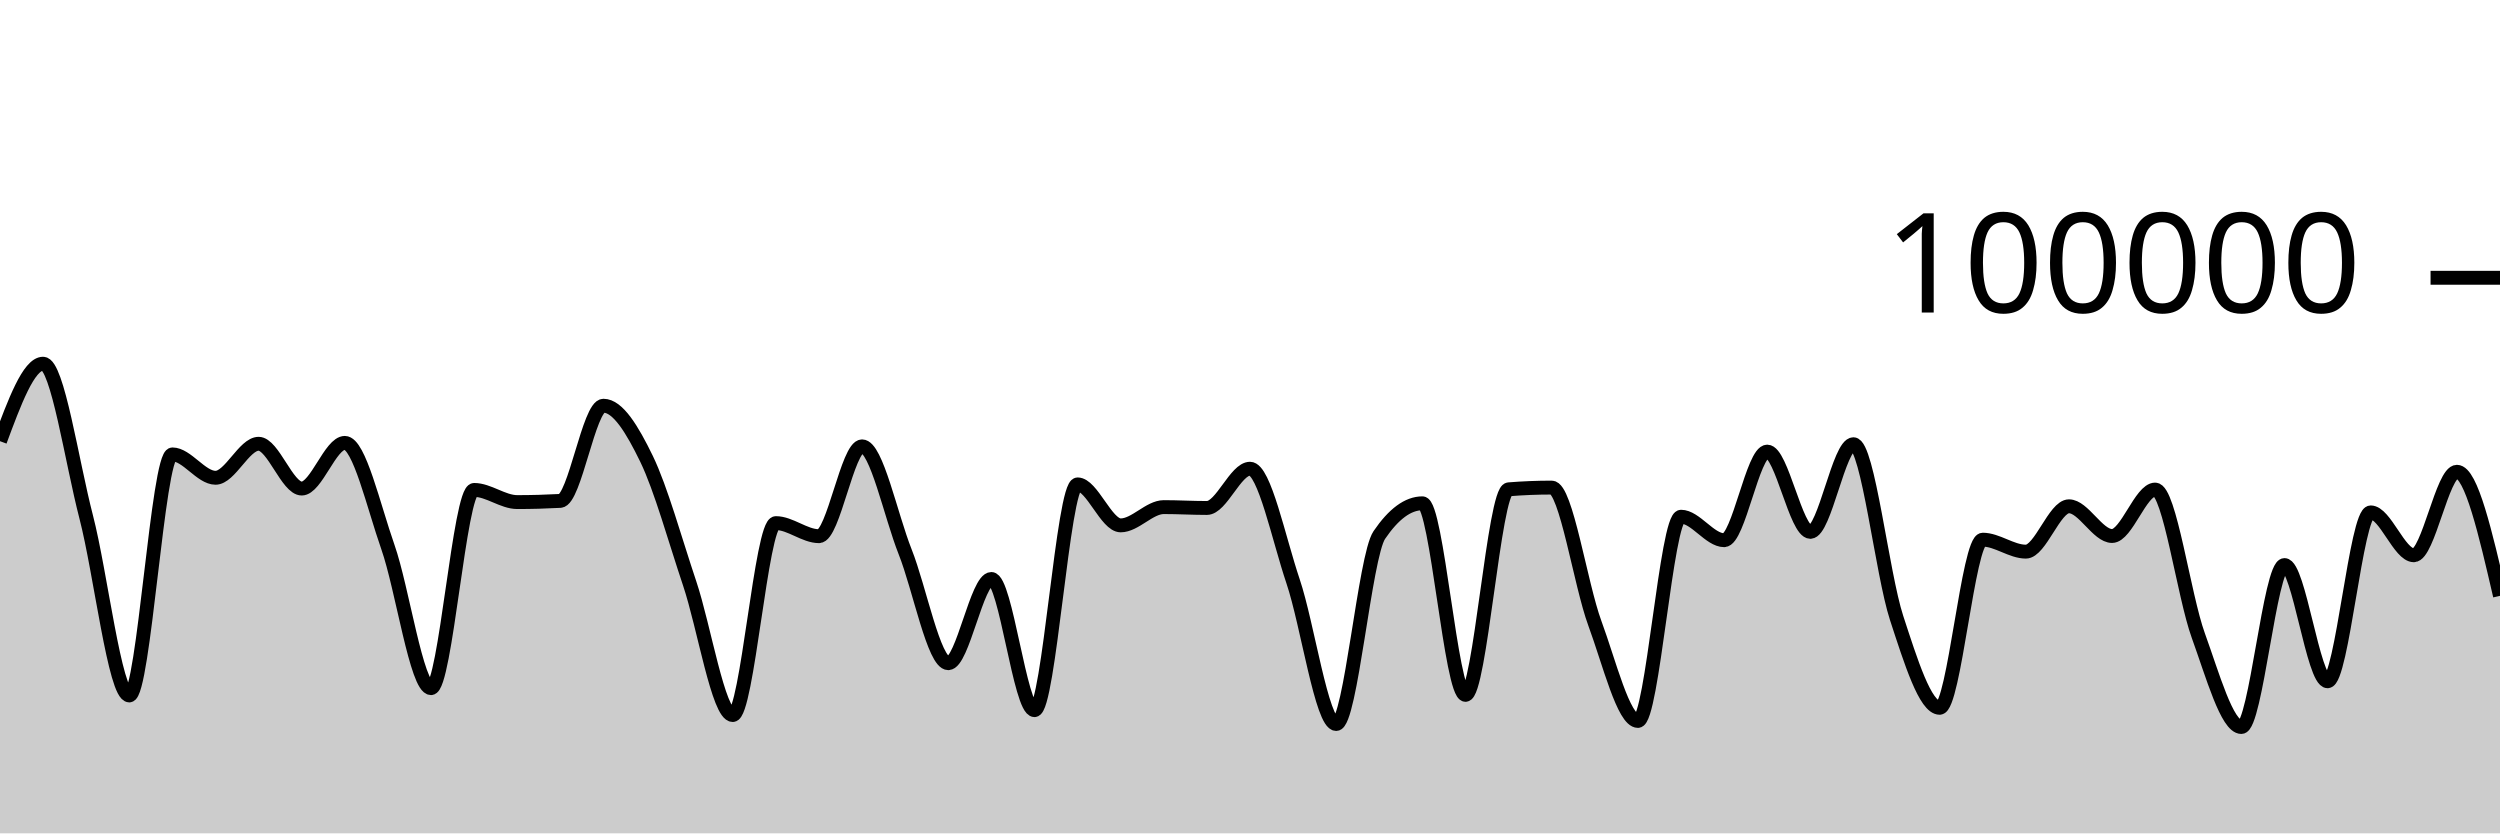
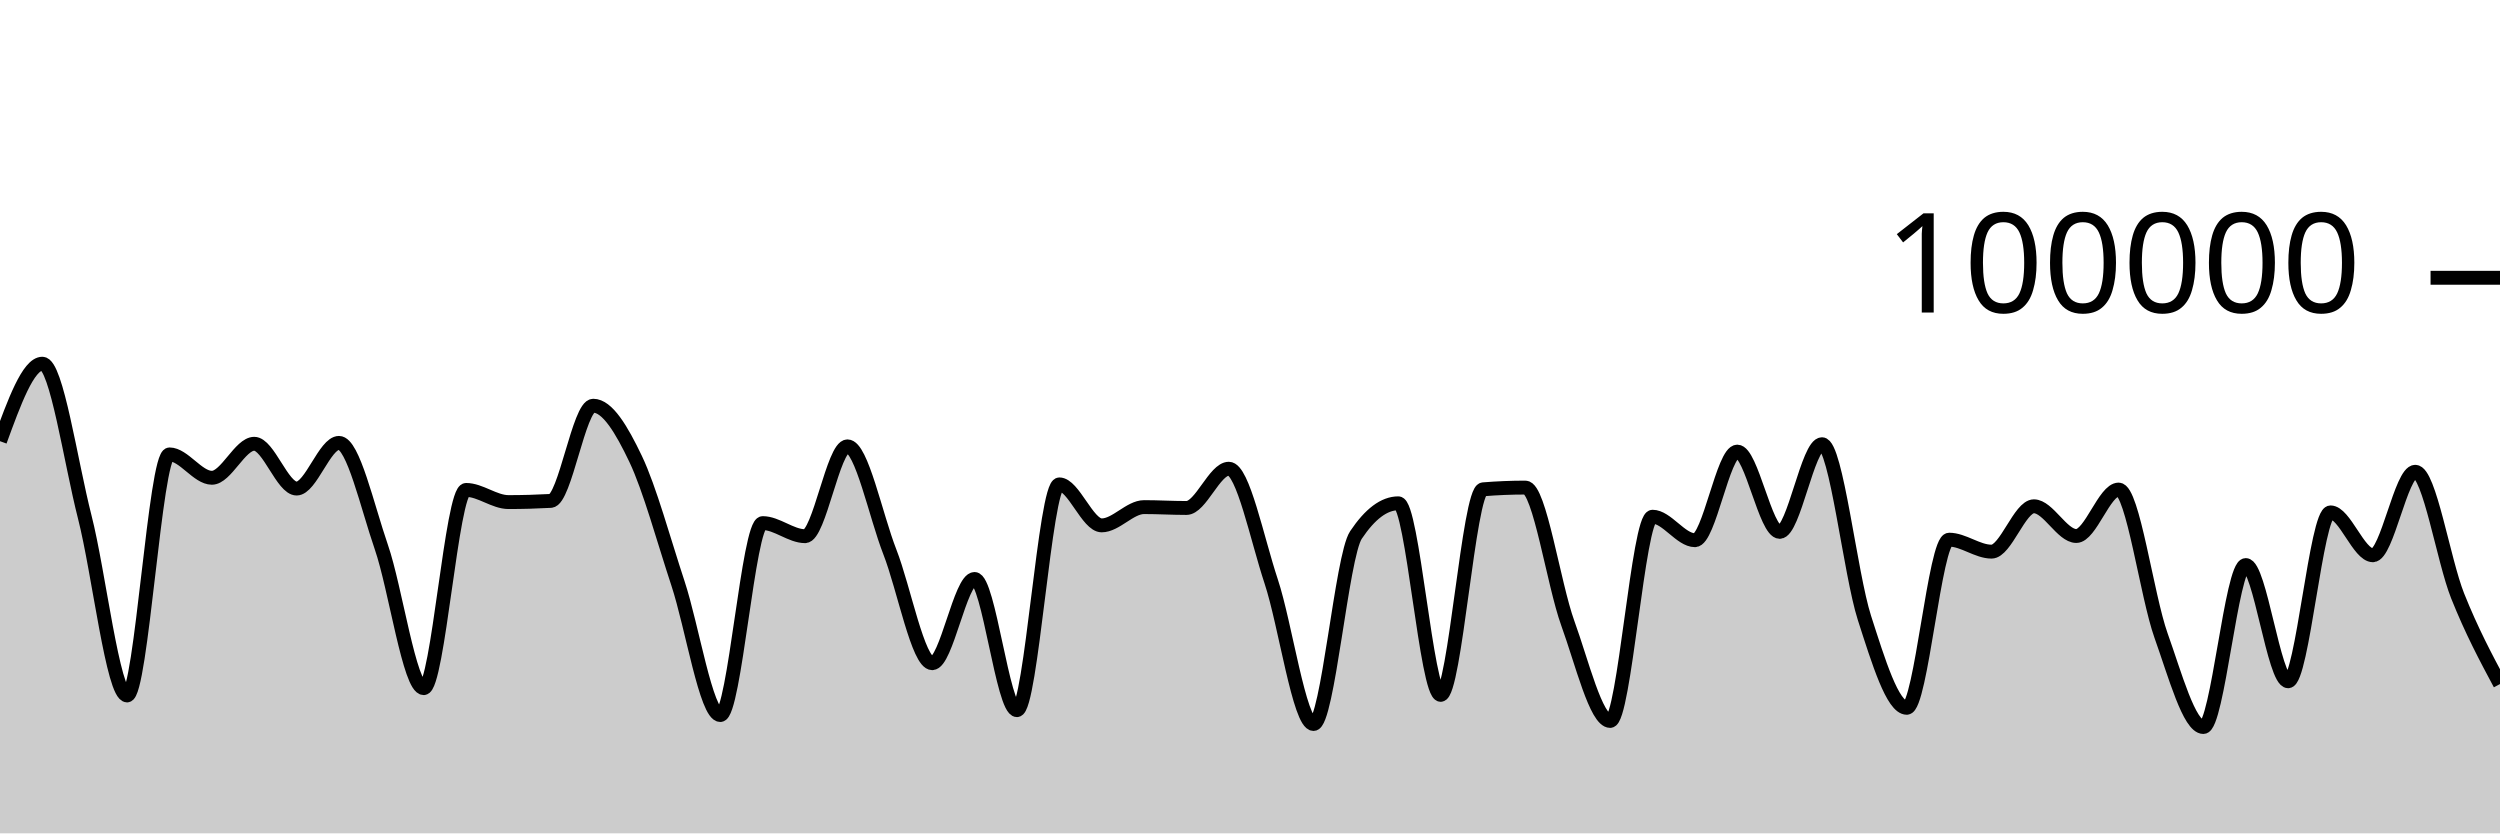
<svg xmlns="http://www.w3.org/2000/svg" viewBox="0 0 180 60">
  <g transform="translate(0,20)">
-     <path class="area" fill="rgba(0, 0, 0, 0.2)" d="M0,11.765C1.034,8.975,2.069,6.186,3.103,6.186C4.138,6.186,5.172,13.243,6.207,17.224C7.241,21.205,8.276,30.072,9.31,30.072C10.345,30.072,11.379,12.717,12.414,12.717C13.448,12.717,14.483,14.4,15.517,14.4C16.552,14.4,17.586,11.952,18.621,11.952C19.655,11.952,20.69,15.176,21.724,15.176C22.759,15.176,23.793,11.888,24.828,11.888C25.862,11.888,26.897,16.45,27.931,19.394C28.966,22.337,30,29.546,31.034,29.546C32.069,29.546,33.103,15.275,34.138,15.275C35.172,15.275,36.207,16.15,37.241,16.15C38.276,16.15,39.31,16.121,40.345,16.065C41.379,16.009,42.414,9.212,43.448,9.212C44.483,9.212,45.517,10.907,46.552,13.039C47.586,15.171,48.621,18.93,49.655,22.004C50.69,25.078,51.724,31.483,52.759,31.483C53.793,31.483,54.828,17.664,55.862,17.664C56.897,17.664,57.931,18.605,58.966,18.605C60,18.605,61.034,12.138,62.069,12.138C63.103,12.138,64.138,17.132,65.172,19.734C66.207,22.336,67.241,27.75,68.276,27.75C69.31,27.75,70.345,21.686,71.379,21.686C72.414,21.686,73.448,31.131,74.483,31.131C75.517,31.131,76.552,14.876,77.586,14.876C78.621,14.876,79.655,17.827,80.69,17.827C81.724,17.827,82.759,16.512,83.793,16.512C84.828,16.512,85.862,16.574,86.897,16.574C87.931,16.574,88.966,13.748,90,13.748C91.034,13.748,92.069,18.796,93.103,21.86C94.138,24.923,95.172,32.129,96.207,32.129C97.241,32.129,98.276,20.043,99.31,18.521C100.345,16.999,101.379,16.238,102.414,16.238C103.448,16.238,104.483,30.03,105.517,30.03C106.552,30.03,107.586,15.315,108.621,15.231C109.655,15.148,110.69,15.106,111.724,15.106C112.759,15.106,113.793,22.071,114.828,24.872C115.862,27.672,116.897,31.908,117.931,31.908C118.966,31.908,120,17.204,121.034,17.204C122.069,17.204,123.103,18.894,124.138,18.894C125.172,18.894,126.207,12.515,127.241,12.515C128.276,12.515,129.31,18.294,130.345,18.294C131.379,18.294,132.414,11.984,133.448,11.984C134.483,11.984,135.517,21.317,136.552,24.48C137.586,27.643,138.621,30.962,139.655,30.962C140.69,30.962,141.724,18.857,142.759,18.857C143.793,18.857,144.828,19.718,145.862,19.718C146.897,19.718,147.931,16.453,148.966,16.453C150,16.453,151.034,18.592,152.069,18.592C153.103,18.592,154.138,15.248,155.172,15.248C156.207,15.248,157.241,22.906,158.276,25.755C159.31,28.605,160.345,32.345,161.379,32.345C162.414,32.345,163.448,20.684,164.483,20.684C165.517,20.684,166.552,29.051,167.586,29.051C168.621,29.051,169.655,16.892,170.69,16.892C171.724,16.892,172.759,19.978,173.793,19.978C174.828,19.978,175.862,13.967,176.897,13.967C177.931,13.967,178.966,18.434,180,22.901L180,40C178.966,40,177.931,40,176.897,40C175.862,40,174.828,40,173.793,40C172.759,40,171.724,40,170.69,40C169.655,40,168.621,40,167.586,40C166.552,40,165.517,40,164.483,40C163.448,40,162.414,40,161.379,40C160.345,40,159.31,40,158.276,40C157.241,40,156.207,40,155.172,40C154.138,40,153.103,40,152.069,40C151.034,40,150,40,148.966,40C147.931,40,146.897,40,145.862,40C144.828,40,143.793,40,142.759,40C141.724,40,140.69,40,139.655,40C138.621,40,137.586,40,136.552,40C135.517,40,134.483,40,133.448,40C132.414,40,131.379,40,130.345,40C129.31,40,128.276,40,127.241,40C126.207,40,125.172,40,124.138,40C123.103,40,122.069,40,121.034,40C120,40,118.966,40,117.931,40C116.897,40,115.862,40,114.828,40C113.793,40,112.759,40,111.724,40C110.69,40,109.655,40,108.621,40C107.586,40,106.552,40,105.517,40C104.483,40,103.448,40,102.414,40C101.379,40,100.345,40,99.31,40C98.276,40,97.241,40,96.207,40C95.172,40,94.138,40,93.103,40C92.069,40,91.034,40,90,40C88.966,40,87.931,40,86.897,40C85.862,40,84.828,40,83.793,40C82.759,40,81.724,40,80.69,40C79.655,40,78.621,40,77.586,40C76.552,40,75.517,40,74.483,40C73.448,40,72.414,40,71.379,40C70.345,40,69.31,40,68.276,40C67.241,40,66.207,40,65.172,40C64.138,40,63.103,40,62.069,40C61.034,40,60,40,58.966,40C57.931,40,56.897,40,55.862,40C54.828,40,53.793,40,52.759,40C51.724,40,50.69,40,49.655,40C48.621,40,47.586,40,46.552,40C45.517,40,44.483,40,43.448,40C42.414,40,41.379,40,40.345,40C39.31,40,38.276,40,37.241,40C36.207,40,35.172,40,34.138,40C33.103,40,32.069,40,31.034,40C30,40,28.966,40,27.931,40C26.897,40,25.862,40,24.828,40C23.793,40,22.759,40,21.724,40C20.69,40,19.655,40,18.621,40C17.586,40,16.552,40,15.517,40C14.483,40,13.448,40,12.414,40C11.379,40,10.345,40,9.31,40C8.276,40,7.241,40,6.207,40C5.172,40,4.138,40,3.103,40C2.069,40,1.034,40,0,40Z" />
-     <path class="line" stroke="black" fill="none" d="M0,11.765C1.034,8.975,2.069,6.186,3.103,6.186C4.138,6.186,5.172,13.243,6.207,17.224C7.241,21.205,8.276,30.072,9.31,30.072C10.345,30.072,11.379,12.717,12.414,12.717C13.448,12.717,14.483,14.4,15.517,14.4C16.552,14.4,17.586,11.952,18.621,11.952C19.655,11.952,20.69,15.176,21.724,15.176C22.759,15.176,23.793,11.888,24.828,11.888C25.862,11.888,26.897,16.45,27.931,19.394C28.966,22.337,30,29.546,31.034,29.546C32.069,29.546,33.103,15.275,34.138,15.275C35.172,15.275,36.207,16.15,37.241,16.15C38.276,16.15,39.31,16.121,40.345,16.065C41.379,16.009,42.414,9.212,43.448,9.212C44.483,9.212,45.517,10.907,46.552,13.039C47.586,15.171,48.621,18.93,49.655,22.004C50.69,25.078,51.724,31.483,52.759,31.483C53.793,31.483,54.828,17.664,55.862,17.664C56.897,17.664,57.931,18.605,58.966,18.605C60,18.605,61.034,12.138,62.069,12.138C63.103,12.138,64.138,17.132,65.172,19.734C66.207,22.336,67.241,27.75,68.276,27.75C69.31,27.75,70.345,21.686,71.379,21.686C72.414,21.686,73.448,31.131,74.483,31.131C75.517,31.131,76.552,14.876,77.586,14.876C78.621,14.876,79.655,17.827,80.69,17.827C81.724,17.827,82.759,16.512,83.793,16.512C84.828,16.512,85.862,16.574,86.897,16.574C87.931,16.574,88.966,13.748,90,13.748C91.034,13.748,92.069,18.796,93.103,21.86C94.138,24.923,95.172,32.129,96.207,32.129C97.241,32.129,98.276,20.043,99.31,18.521C100.345,16.999,101.379,16.238,102.414,16.238C103.448,16.238,104.483,30.03,105.517,30.03C106.552,30.03,107.586,15.315,108.621,15.231C109.655,15.148,110.69,15.106,111.724,15.106C112.759,15.106,113.793,22.071,114.828,24.872C115.862,27.672,116.897,31.908,117.931,31.908C118.966,31.908,120,17.204,121.034,17.204C122.069,17.204,123.103,18.894,124.138,18.894C125.172,18.894,126.207,12.515,127.241,12.515C128.276,12.515,129.31,18.294,130.345,18.294C131.379,18.294,132.414,11.984,133.448,11.984C134.483,11.984,135.517,21.317,136.552,24.48C137.586,27.643,138.621,30.962,139.655,30.962C140.69,30.962,141.724,18.857,142.759,18.857C143.793,18.857,144.828,19.718,145.862,19.718C146.897,19.718,147.931,16.453,148.966,16.453C150,16.453,151.034,18.592,152.069,18.592C153.103,18.592,154.138,15.248,155.172,15.248C156.207,15.248,157.241,22.906,158.276,25.755C159.31,28.605,160.345,32.345,161.379,32.345C162.414,32.345,163.448,20.684,164.483,20.684C165.517,20.684,166.552,29.051,167.586,29.051C168.621,29.051,169.655,16.892,170.69,16.892C171.724,16.892,172.759,19.978,173.793,19.978C174.828,19.978,175.862,13.967,176.897,13.967C177.931,13.967,178.966,18.434,180,22.901" />
+     <path class="area" fill="rgba(0, 0, 0, 0.2)" d="M0,11.765C1.017,8.975,2.034,6.186,3.051,6.186C4.068,6.186,5.085,13.243,6.102,17.224C7.119,21.205,8.136,30.072,9.153,30.072C10.169,30.072,11.186,12.717,12.203,12.717C13.22,12.717,14.237,14.4,15.254,14.4C16.271,14.4,17.288,11.952,18.305,11.952C19.322,11.952,20.339,15.176,21.356,15.176C22.373,15.176,23.39,11.888,24.407,11.888C25.424,11.888,26.441,16.45,27.458,19.394C28.475,22.337,29.492,29.546,30.508,29.546C31.525,29.546,32.542,15.275,33.559,15.275C34.576,15.275,35.593,16.15,36.61,16.15C37.627,16.15,38.644,16.121,39.661,16.065C40.678,16.009,41.695,9.212,42.712,9.212C43.729,9.212,44.746,10.907,45.763,13.039C46.78,15.171,47.797,18.93,48.814,22.004C49.831,25.078,50.847,31.483,51.864,31.483C52.881,31.483,53.898,17.664,54.915,17.664C55.932,17.664,56.949,18.605,57.966,18.605C58.983,18.605,60,12.138,61.017,12.138C62.034,12.138,63.051,17.132,64.068,19.734C65.085,22.336,66.102,27.75,67.119,27.75C68.136,27.75,69.153,21.686,70.169,21.686C71.186,21.686,72.203,31.131,73.22,31.131C74.237,31.131,75.254,14.876,76.271,14.876C77.288,14.876,78.305,17.827,79.322,17.827C80.339,17.827,81.356,16.512,82.373,16.512C83.39,16.512,84.407,16.574,85.424,16.574C86.441,16.574,87.458,13.748,88.475,13.748C89.492,13.748,90.508,18.796,91.525,21.86C92.542,24.923,93.559,32.129,94.576,32.129C95.593,32.129,96.61,20.043,97.627,18.521C98.644,16.999,99.661,16.238,100.678,16.238C101.695,16.238,102.712,30.03,103.729,30.03C104.746,30.03,105.763,15.315,106.78,15.231C107.797,15.148,108.814,15.106,109.831,15.106C110.847,15.106,111.864,22.071,112.881,24.872C113.898,27.672,114.915,31.908,115.932,31.908C116.949,31.908,117.966,17.204,118.983,17.204C120,17.204,121.017,18.894,122.034,18.894C123.051,18.894,124.068,12.515,125.085,12.515C126.102,12.515,127.119,18.294,128.136,18.294C129.153,18.294,130.169,11.984,131.186,11.984C132.203,11.984,133.22,21.317,134.237,24.48C135.254,27.643,136.271,30.962,137.288,30.962C138.305,30.962,139.322,18.857,140.339,18.857C141.356,18.857,142.373,19.718,143.39,19.718C144.407,19.718,145.424,16.453,146.441,16.453C147.458,16.453,148.475,18.592,149.492,18.592C150.508,18.592,151.525,15.248,152.542,15.248C153.559,15.248,154.576,22.906,155.593,25.755C156.61,28.605,157.627,32.345,158.644,32.345C159.661,32.345,160.678,20.684,161.695,20.684C162.712,20.684,163.729,29.051,164.746,29.051C165.763,29.051,166.78,16.892,167.797,16.892C168.814,16.892,169.831,19.978,170.847,19.978C171.864,19.978,172.881,13.967,173.898,13.967C174.915,13.967,175.932,20.353,176.949,22.901C177.966,25.448,178.983,27.349,180,29.251L180,40C178.983,40,177.966,40,176.949,40C175.932,40,174.915,40,173.898,40C172.881,40,171.864,40,170.847,40C169.831,40,168.814,40,167.797,40C166.78,40,165.763,40,164.746,40C163.729,40,162.712,40,161.695,40C160.678,40,159.661,40,158.644,40C157.627,40,156.61,40,155.593,40C154.576,40,153.559,40,152.542,40C151.525,40,150.508,40,149.492,40C148.475,40,147.458,40,146.441,40C145.424,40,144.407,40,143.39,40C142.373,40,141.356,40,140.339,40C139.322,40,138.305,40,137.288,40C136.271,40,135.254,40,134.237,40C133.22,40,132.203,40,131.186,40C130.169,40,129.153,40,128.136,40C127.119,40,126.102,40,125.085,40C124.068,40,123.051,40,122.034,40C121.017,40,120,40,118.983,40C117.966,40,116.949,40,115.932,40C114.915,40,113.898,40,112.881,40C111.864,40,110.847,40,109.831,40C108.814,40,107.797,40,106.78,40C105.763,40,104.746,40,103.729,40C102.712,40,101.695,40,100.678,40C99.661,40,98.644,40,97.627,40C96.61,40,95.593,40,94.576,40C93.559,40,92.542,40,91.525,40C90.508,40,89.492,40,88.475,40C87.458,40,86.441,40,85.424,40C84.407,40,83.39,40,82.373,40C81.356,40,80.339,40,79.322,40C78.305,40,77.288,40,76.271,40C75.254,40,74.237,40,73.22,40C72.203,40,71.186,40,70.169,40C69.153,40,68.136,40,67.119,40C66.102,40,65.085,40,64.068,40C63.051,40,62.034,40,61.017,40C60,40,58.983,40,57.966,40C56.949,40,55.932,40,54.915,40C53.898,40,52.881,40,51.864,40C50.847,40,49.831,40,48.814,40C47.797,40,46.78,40,45.763,40C44.746,40,43.729,40,42.712,40C41.695,40,40.678,40,39.661,40C38.644,40,37.627,40,36.61,40C35.593,40,34.576,40,33.559,40C32.542,40,31.525,40,30.508,40C29.492,40,28.475,40,27.458,40C26.441,40,25.424,40,24.407,40C23.39,40,22.373,40,21.356,40C20.339,40,19.322,40,18.305,40C17.288,40,16.271,40,15.254,40C14.237,40,13.22,40,12.203,40C11.186,40,10.169,40,9.153,40C8.136,40,7.119,40,6.102,40C5.085,40,4.068,40,3.051,40C2.034,40,1.017,40,0,40Z" />
+     <path class="line" stroke="black" fill="none" d="M0,11.765C1.017,8.975,2.034,6.186,3.051,6.186C4.068,6.186,5.085,13.243,6.102,17.224C7.119,21.205,8.136,30.072,9.153,30.072C10.169,30.072,11.186,12.717,12.203,12.717C13.22,12.717,14.237,14.4,15.254,14.4C16.271,14.4,17.288,11.952,18.305,11.952C19.322,11.952,20.339,15.176,21.356,15.176C22.373,15.176,23.39,11.888,24.407,11.888C25.424,11.888,26.441,16.45,27.458,19.394C28.475,22.337,29.492,29.546,30.508,29.546C31.525,29.546,32.542,15.275,33.559,15.275C34.576,15.275,35.593,16.15,36.61,16.15C37.627,16.15,38.644,16.121,39.661,16.065C40.678,16.009,41.695,9.212,42.712,9.212C43.729,9.212,44.746,10.907,45.763,13.039C46.78,15.171,47.797,18.93,48.814,22.004C49.831,25.078,50.847,31.483,51.864,31.483C52.881,31.483,53.898,17.664,54.915,17.664C55.932,17.664,56.949,18.605,57.966,18.605C58.983,18.605,60,12.138,61.017,12.138C62.034,12.138,63.051,17.132,64.068,19.734C65.085,22.336,66.102,27.75,67.119,27.75C68.136,27.75,69.153,21.686,70.169,21.686C71.186,21.686,72.203,31.131,73.22,31.131C74.237,31.131,75.254,14.876,76.271,14.876C77.288,14.876,78.305,17.827,79.322,17.827C80.339,17.827,81.356,16.512,82.373,16.512C83.39,16.512,84.407,16.574,85.424,16.574C86.441,16.574,87.458,13.748,88.475,13.748C89.492,13.748,90.508,18.796,91.525,21.86C92.542,24.923,93.559,32.129,94.576,32.129C95.593,32.129,96.61,20.043,97.627,18.521C98.644,16.999,99.661,16.238,100.678,16.238C101.695,16.238,102.712,30.03,103.729,30.03C104.746,30.03,105.763,15.315,106.78,15.231C107.797,15.148,108.814,15.106,109.831,15.106C110.847,15.106,111.864,22.071,112.881,24.872C113.898,27.672,114.915,31.908,115.932,31.908C116.949,31.908,117.966,17.204,118.983,17.204C120,17.204,121.017,18.894,122.034,18.894C123.051,18.894,124.068,12.515,125.085,12.515C126.102,12.515,127.119,18.294,128.136,18.294C129.153,18.294,130.169,11.984,131.186,11.984C132.203,11.984,133.22,21.317,134.237,24.48C135.254,27.643,136.271,30.962,137.288,30.962C138.305,30.962,139.322,18.857,140.339,18.857C141.356,18.857,142.373,19.718,143.39,19.718C144.407,19.718,145.424,16.453,146.441,16.453C147.458,16.453,148.475,18.592,149.492,18.592C150.508,18.592,151.525,15.248,152.542,15.248C153.559,15.248,154.576,22.906,155.593,25.755C156.61,28.605,157.627,32.345,158.644,32.345C159.661,32.345,160.678,20.684,161.695,20.684C162.712,20.684,163.729,29.051,164.746,29.051C165.763,29.051,166.78,16.892,167.797,16.892C168.814,16.892,169.831,19.978,170.847,19.978C171.864,19.978,172.881,13.967,173.898,13.967C174.915,13.967,175.932,20.353,176.949,22.901C177.966,25.448,178.983,27.349,180,29.251" />
    <path class="axis-ceiling" stroke-width="1" stroke="black" fill="none" d="M175,0L180,0" />
    <text class="axis-ceiling-label" font-family="sans-serif" text-anchor="end" font-size="10px" x="170" y="2.5">100000</text>
  </g>
</svg>
